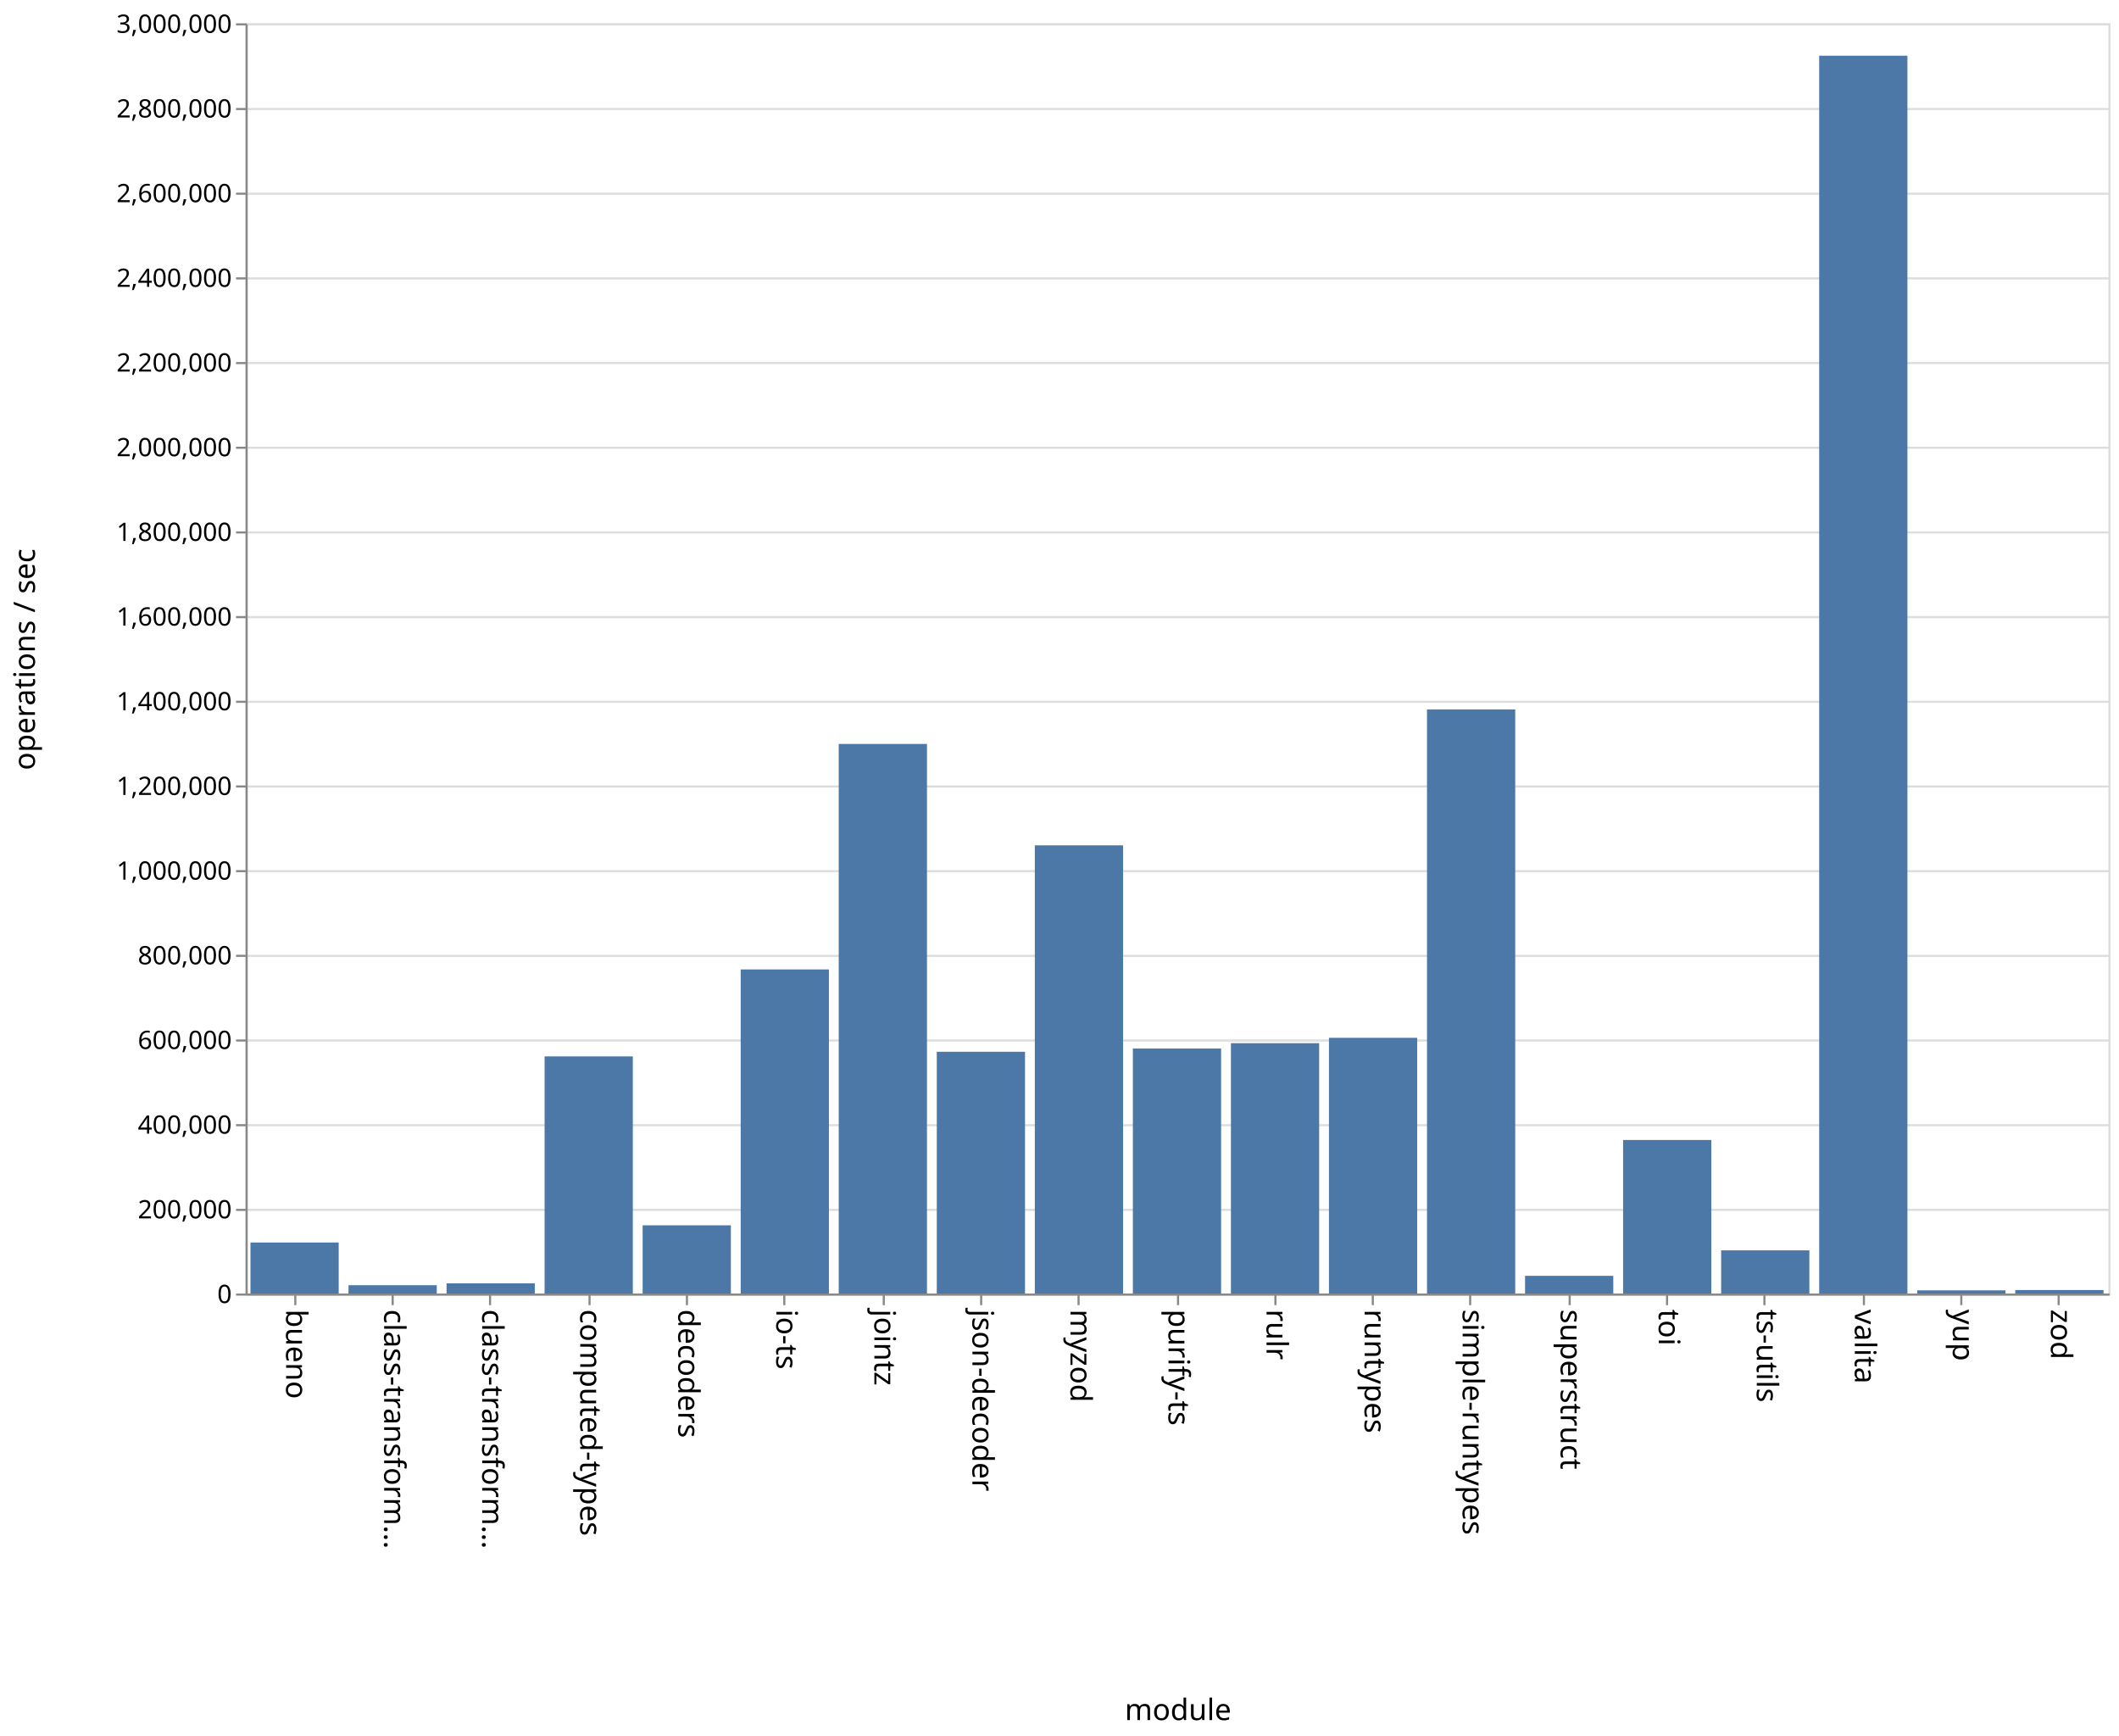
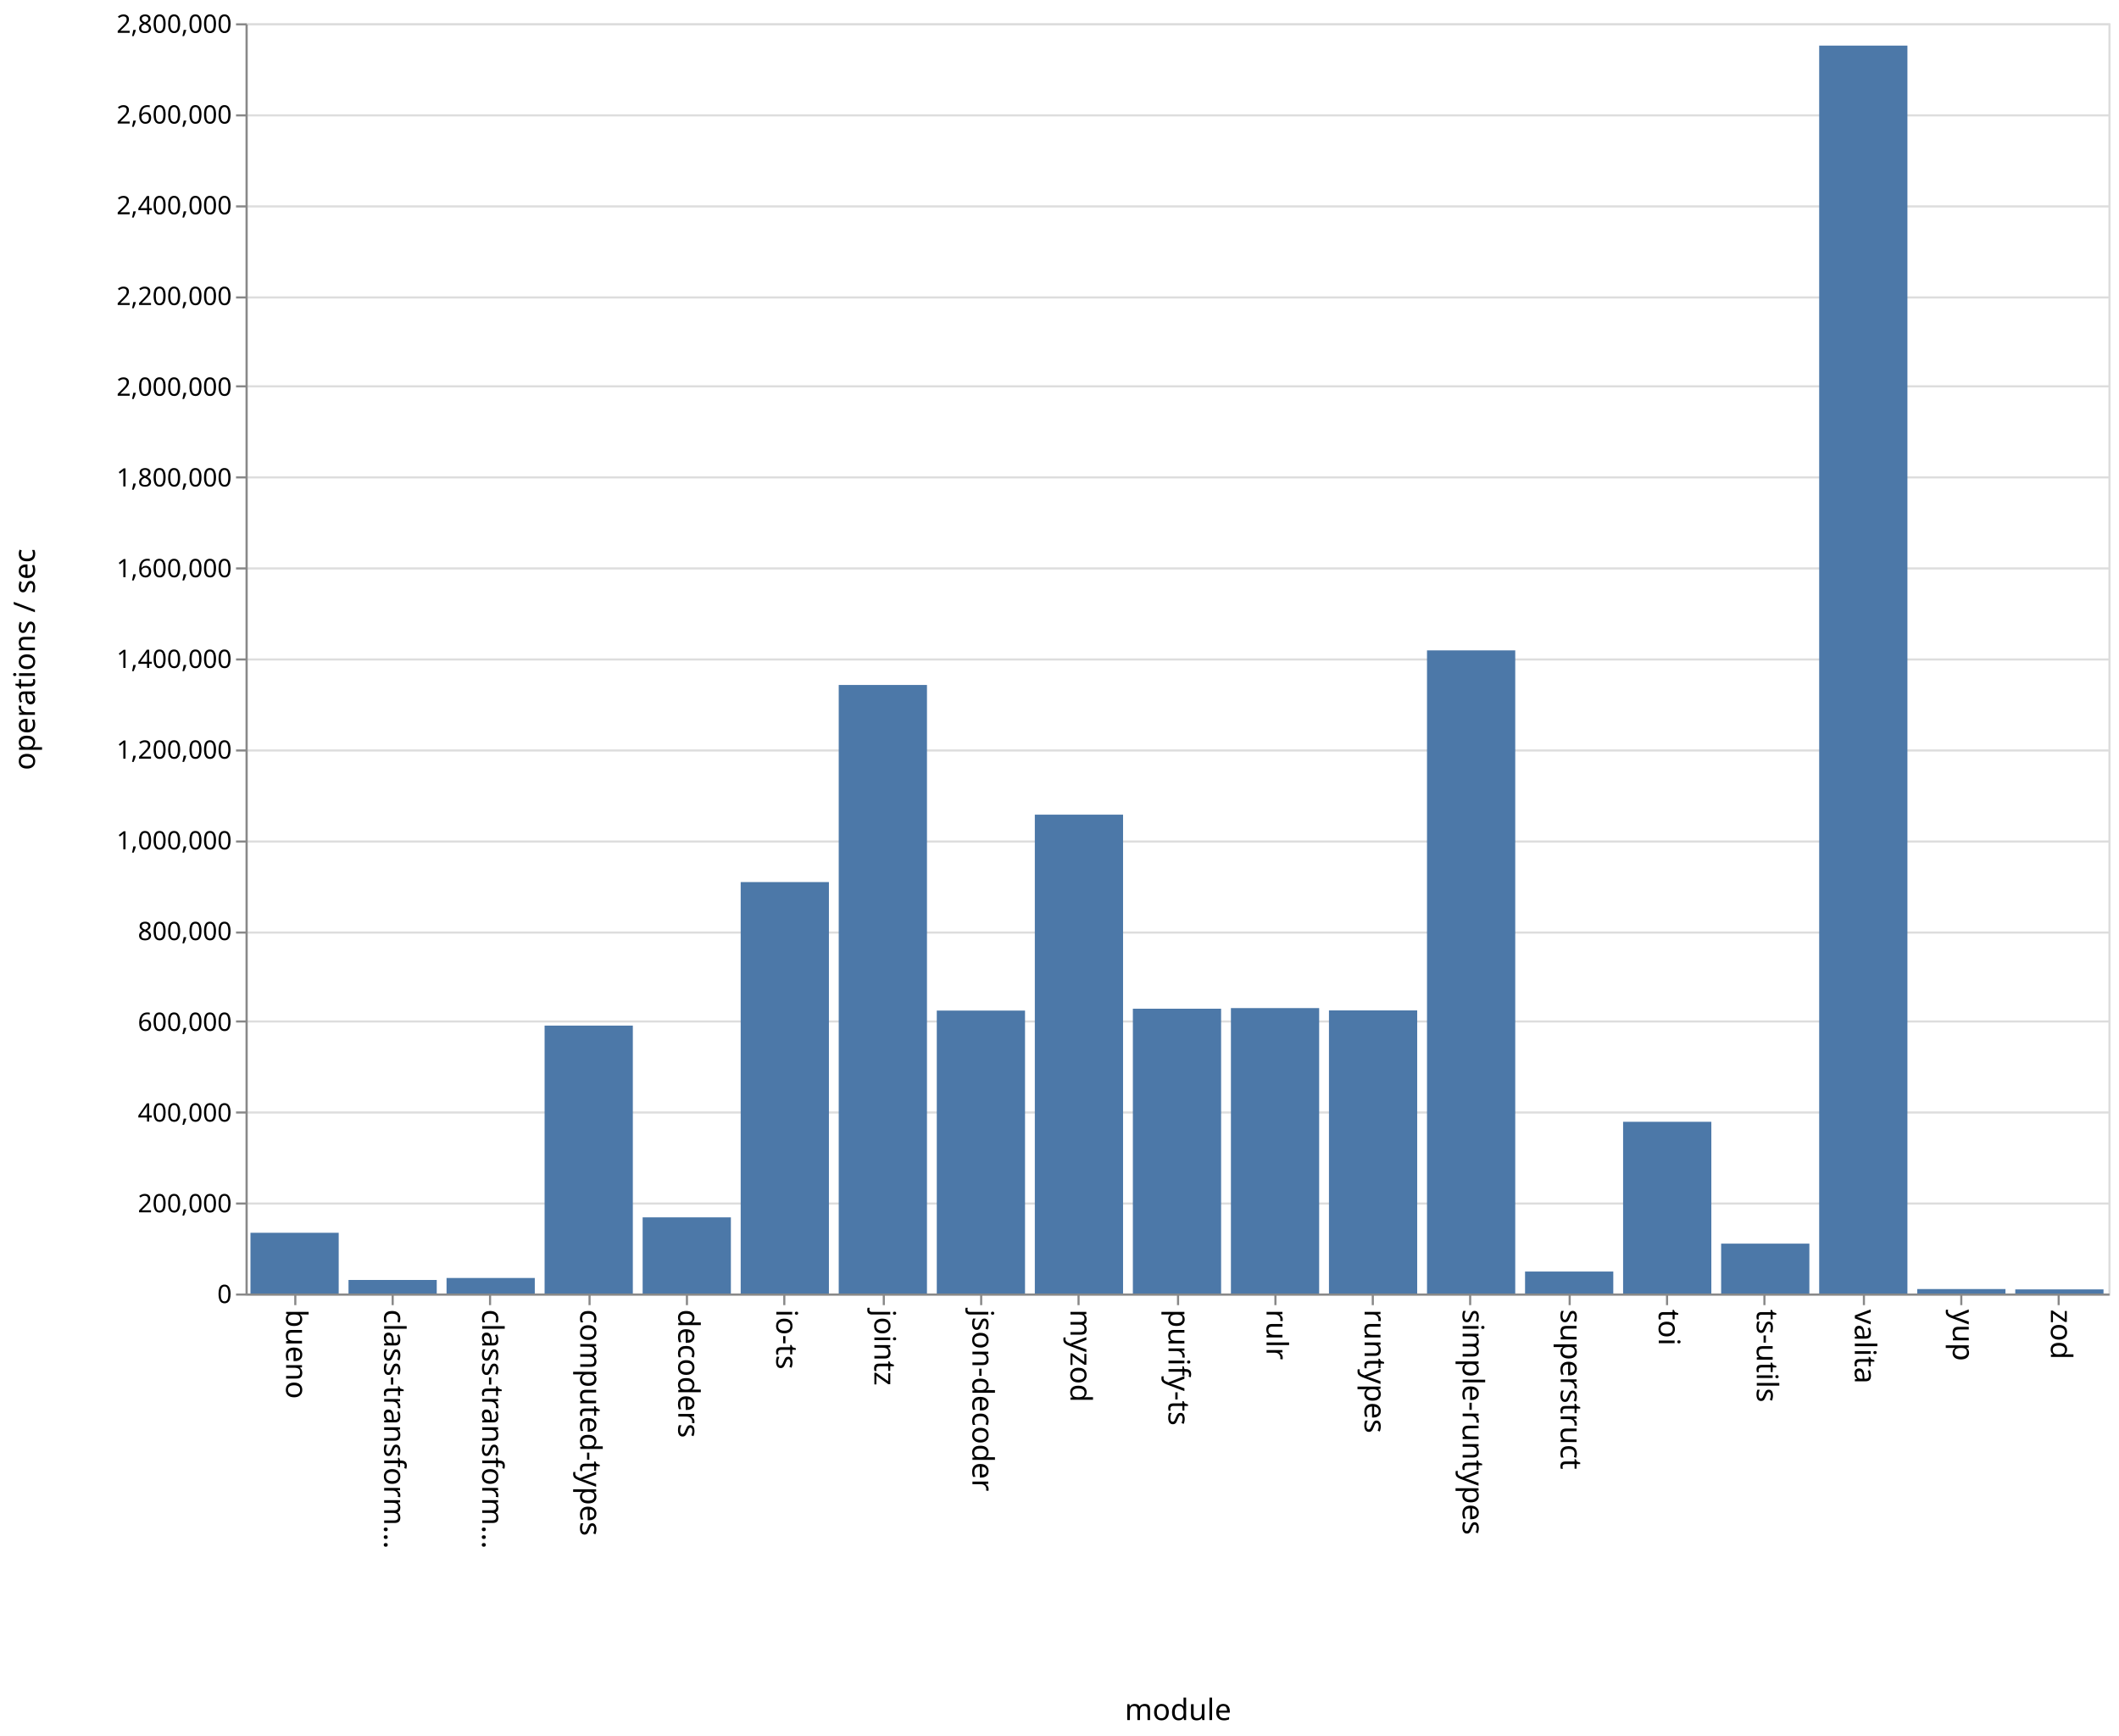
<svg xmlns="http://www.w3.org/2000/svg" class="marks" width="1001" height="820">
  <path fill="#fff" d="M0 0h1001v820H0z" />
  <g class="mark-group role-frame root" aria-roledescription="group mark container" fill="none" stroke-miterlimit="10">
    <path class="background" aria-hidden="true" d="M116.5 11.5h880v600h-880z" stroke="#ddd" />
-     <g class="mark-group role-axis" aria-roledescription="axis" aria-label="Y-axis for a linear scale with values from 0 to 3,000,000">
+     <g class="mark-group role-axis" aria-roledescription="axis" aria-label="Y-axis for a linear scale with values from 0 to 2,800,000">
      <path class="background" aria-hidden="true" d="M116.5 11.5z" pointer-events="none" />
      <g class="mark-rule role-axis-grid" pointer-events="none" stroke="#ddd">
-         <path d="M116.5 611.5h880M116.5 571.5h880M116.5 531.5h880M116.5 491.5h880M116.5 451.5h880M116.5 411.5h880M116.5 371.5h880M116.5 331.5h880M116.5 291.5h880M116.5 251.5h880M116.5 211.5h880M116.5 171.5h880M116.5 131.5h880M116.5 91.5h880M116.5 51.5h880M116.5 11.5h880" />
+         <path d="M116.5 611.5h880M116.5 568.5h880M116.5 525.5h880M116.5 482.5h880M116.5 440.5h880M116.5 397.5h880M116.5 354.5h880M116.5 311.5h880M116.5 268.5h880M116.5 225.5h880M116.5 182.5h880M116.5 140.5h880M116.5 97.5h880M116.5 54.5h880M116.5 11.5h880" />
      </g>
    </g>
    <g class="mark-group role-axis" aria-roledescription="axis" aria-label="X-axis titled 'module' for a discrete scale with 19 values: bueno, class-transformer-validator-async, class-transformer-validator-sync, computed-types, decoders, ending with zod">
      <path class="background" aria-hidden="true" d="M116.5 611.5z" pointer-events="none" />
      <g class="mark-rule role-axis-tick" pointer-events="none" stroke="#888">
        <path d="M139.5 611.5v5M185.5 611.5v5M231.5 611.5v5M278.5 611.5v5M324.5 611.5v5M370.5 611.5v5M417.5 611.5v5M463.5 611.5v5M509.5 611.5v5M556.5 611.5v5M602.5 611.5v5M648.5 611.5v5M694.5 611.5v5M741.5 611.5v5M787.5 611.5v5M833.5 611.5v5M880.5 611.5v5M926.5 611.5v5M972.5 611.5v5" />
      </g>
      <g class="mark-text role-axis-label" pointer-events="none" font-family="sans-serif" font-size="14" fill="#000">
        <text transform="rotate(90 -241.671 376.829)">bueno</text>
        <text transform="rotate(90 -218.513 399.987)">class-transform…</text>
        <text transform="rotate(90 -195.355 423.145)">class-transform…</text>
        <text transform="rotate(90 -172.197 446.303)">computed-types</text>
        <text transform="rotate(90 -149.04 469.46)">decoders</text>
        <text transform="rotate(90 -125.882 492.618)">io-ts</text>
        <text transform="rotate(90 -102.724 515.776)">jointz</text>
        <text transform="rotate(90 -79.566 538.934)">json-decoder</text>
        <text transform="rotate(90 -56.408 562.092)">myzod</text>
        <text transform="rotate(90 -33.25 585.25)">purify-ts</text>
        <text transform="rotate(90 -10.092 608.408)">rulr</text>
        <text transform="rotate(90 13.066 631.566)">runtypes</text>
        <text transform="rotate(90 36.224 654.724)">simple-runtypes</text>
        <text transform="rotate(90 59.382 677.882)">superstruct</text>
        <text transform="rotate(90 82.54 701.04)">toi</text>
        <text transform="rotate(90 105.697 724.197)">ts-utils</text>
        <text transform="rotate(90 128.855 747.355)">valita</text>
        <text transform="rotate(90 152.013 770.513)">yup</text>
        <text transform="rotate(90 175.171 793.671)">zod</text>
      </g>
      <path stroke="#888" d="M116.5 611.5h880" pointer-events="none" />
      <text text-anchor="middle" transform="translate(556.5 812.5)" font-family="sans-serif" font-size="14" fill="#000" pointer-events="none">module</text>
    </g>
-     <g class="mark-group role-axis" aria-roledescription="axis" aria-label="Y-axis titled 'operations / sec' for a linear scale with values from 0 to 3,000,000">
+     <g class="mark-group role-axis" aria-roledescription="axis" aria-label="Y-axis titled 'operations / sec' for a linear scale with values from 0 to 2,800,000">
      <path class="background" aria-hidden="true" d="M116.5 11.5z" pointer-events="none" />
      <g class="mark-rule role-axis-tick" pointer-events="none" stroke="#888">
-         <path d="M116.5 611.5h-5M116.5 571.5h-5M116.5 531.5h-5M116.5 491.5h-5M116.5 451.5h-5M116.5 411.5h-5M116.5 371.5h-5M116.5 331.5h-5M116.5 291.5h-5M116.5 251.5h-5M116.5 211.5h-5M116.5 171.5h-5M116.5 131.5h-5M116.5 91.5h-5M116.5 51.5h-5M116.5 11.5h-5" />
+         <path d="M116.5 611.5h-5M116.5 568.5h-5M116.5 525.5h-5M116.5 482.5h-5M116.5 440.5h-5M116.5 397.5h-5M116.5 354.5h-5M116.5 311.5h-5M116.5 268.5h-5M116.5 225.5h-5M116.5 182.5h-5M116.5 140.5h-5M116.5 97.5h-5M116.5 54.5h-5M116.5 11.5h-5" />
      </g>
      <g class="mark-text role-axis-label" pointer-events="none" text-anchor="end" font-family="sans-serif" font-size="12" fill="#000">
        <text transform="translate(109.5 615.5)">0</text>
-         <text transform="translate(109.5 575.5)">200,000</text>
-         <text transform="translate(109.5 535.5)">400,000</text>
-         <text transform="translate(109.5 495.5)">600,000</text>
-         <text transform="translate(109.5 455.5)">800,000</text>
-         <text transform="translate(109.5 415.5)">1,000,000</text>
-         <text transform="translate(109.5 375.5)">1,200,000</text>
-         <text transform="translate(109.5 335.5)">1,400,000</text>
-         <text transform="translate(109.5 295.5)">1,600,000</text>
-         <text transform="translate(109.5 255.5)">1,800,000</text>
-         <text transform="translate(109.5 215.5)">2,000,000</text>
-         <text transform="translate(109.5 175.5)">2,200,000</text>
-         <text transform="translate(109.5 135.5)">2,400,000</text>
-         <text transform="translate(109.5 95.5)">2,600,000</text>
-         <text transform="translate(109.5 55.5)">2,800,000</text>
-         <text transform="translate(109.5 15.5)">3,000,000</text>
+         <text transform="translate(109.5 572.643)">200,000</text>
+         <text transform="translate(109.5 529.786)">400,000</text>
+         <text transform="translate(109.5 486.929)">600,000</text>
+         <text transform="translate(109.5 444.071)">800,000</text>
+         <text transform="translate(109.5 401.214)">1,000,000</text>
+         <text transform="translate(109.5 358.357)">1,200,000</text>
+         <text transform="translate(109.5 315.5)">1,400,000</text>
+         <text transform="translate(109.5 272.643)">1,600,000</text>
+         <text transform="translate(109.5 229.786)">1,800,000</text>
+         <text transform="translate(109.5 186.929)">2,000,000</text>
+         <text transform="translate(109.5 144.071)">2,200,000</text>
+         <text transform="translate(109.5 101.214)">2,400,000</text>
+         <text transform="translate(109.5 58.357)">2,600,000</text>
+         <text transform="translate(109.5 15.5)">2,800,000</text>
      </g>
      <path stroke="#888" d="M116.5 611.5v-600" pointer-events="none" />
      <text text-anchor="middle" transform="rotate(-90 164 147.5)" font-family="sans-serif" font-size="14" fill="#000" pointer-events="none">operations / sec</text>
    </g>
    <g class="mark-rect role-mark marks" aria-roledescription="rect mark container" fill="#4c78a8">
-       <path d="M118.316 586.903H160V611h-41.684zM164.632 607.073h41.684V611h-41.684zM210.947 606.218h41.685V611h-41.685zM257.263 498.994h41.684V611h-41.684zM303.579 578.779h41.684V611H303.58zM349.895 457.928h41.684V611h-41.684zM396.21 351.41h41.685V611H396.21zM442.526 496.805h41.685V611h-41.685zM488.842 399.299h41.684V611h-41.684zM535.158 495.268h41.684V611h-41.684zM581.474 492.77h41.684V611h-41.684zM627.79 490.225h41.684V611h-41.685zM674.105 335.117h41.684V611h-41.684zM720.421 602.645h41.684V611h-41.684zM766.737 538.49h41.684V611h-41.684zM813.053 590.607h41.684V611h-41.684zM859.368 26.323h41.685V611h-41.685zM905.684 609.505h41.684V611h-41.684zM952 609.345h41.684V611H952z" />
+       <path d="M118.316 582.312H160V611h-41.684zM164.632 604.597h41.684V611h-41.684zM210.947 603.675h41.685V611h-41.685zM257.263 484.456h41.684V611h-41.684zM303.579 575.015h41.684V611H303.58zM349.895 416.67h41.684V611h-41.684zM396.21 323.537h41.685V611H396.21zM442.526 477.367h41.685V611h-41.685zM488.842 384.821h41.684V611h-41.684zM535.158 476.472h41.684V611h-41.684zM581.474 476.181h41.684V611h-41.684zM627.79 477.272h41.684V611h-41.685zM674.105 307.215h41.684V611h-41.684zM720.421 600.621h41.684V611h-41.684zM766.737 529.886h41.684V611h-41.684zM813.053 587.437h41.684V611h-41.684zM859.368 21.543h41.685V611h-41.685zM905.684 608.905h41.684V611h-41.684zM952 609.063h41.684V611H952z" />
    </g>
  </g>
</svg>
